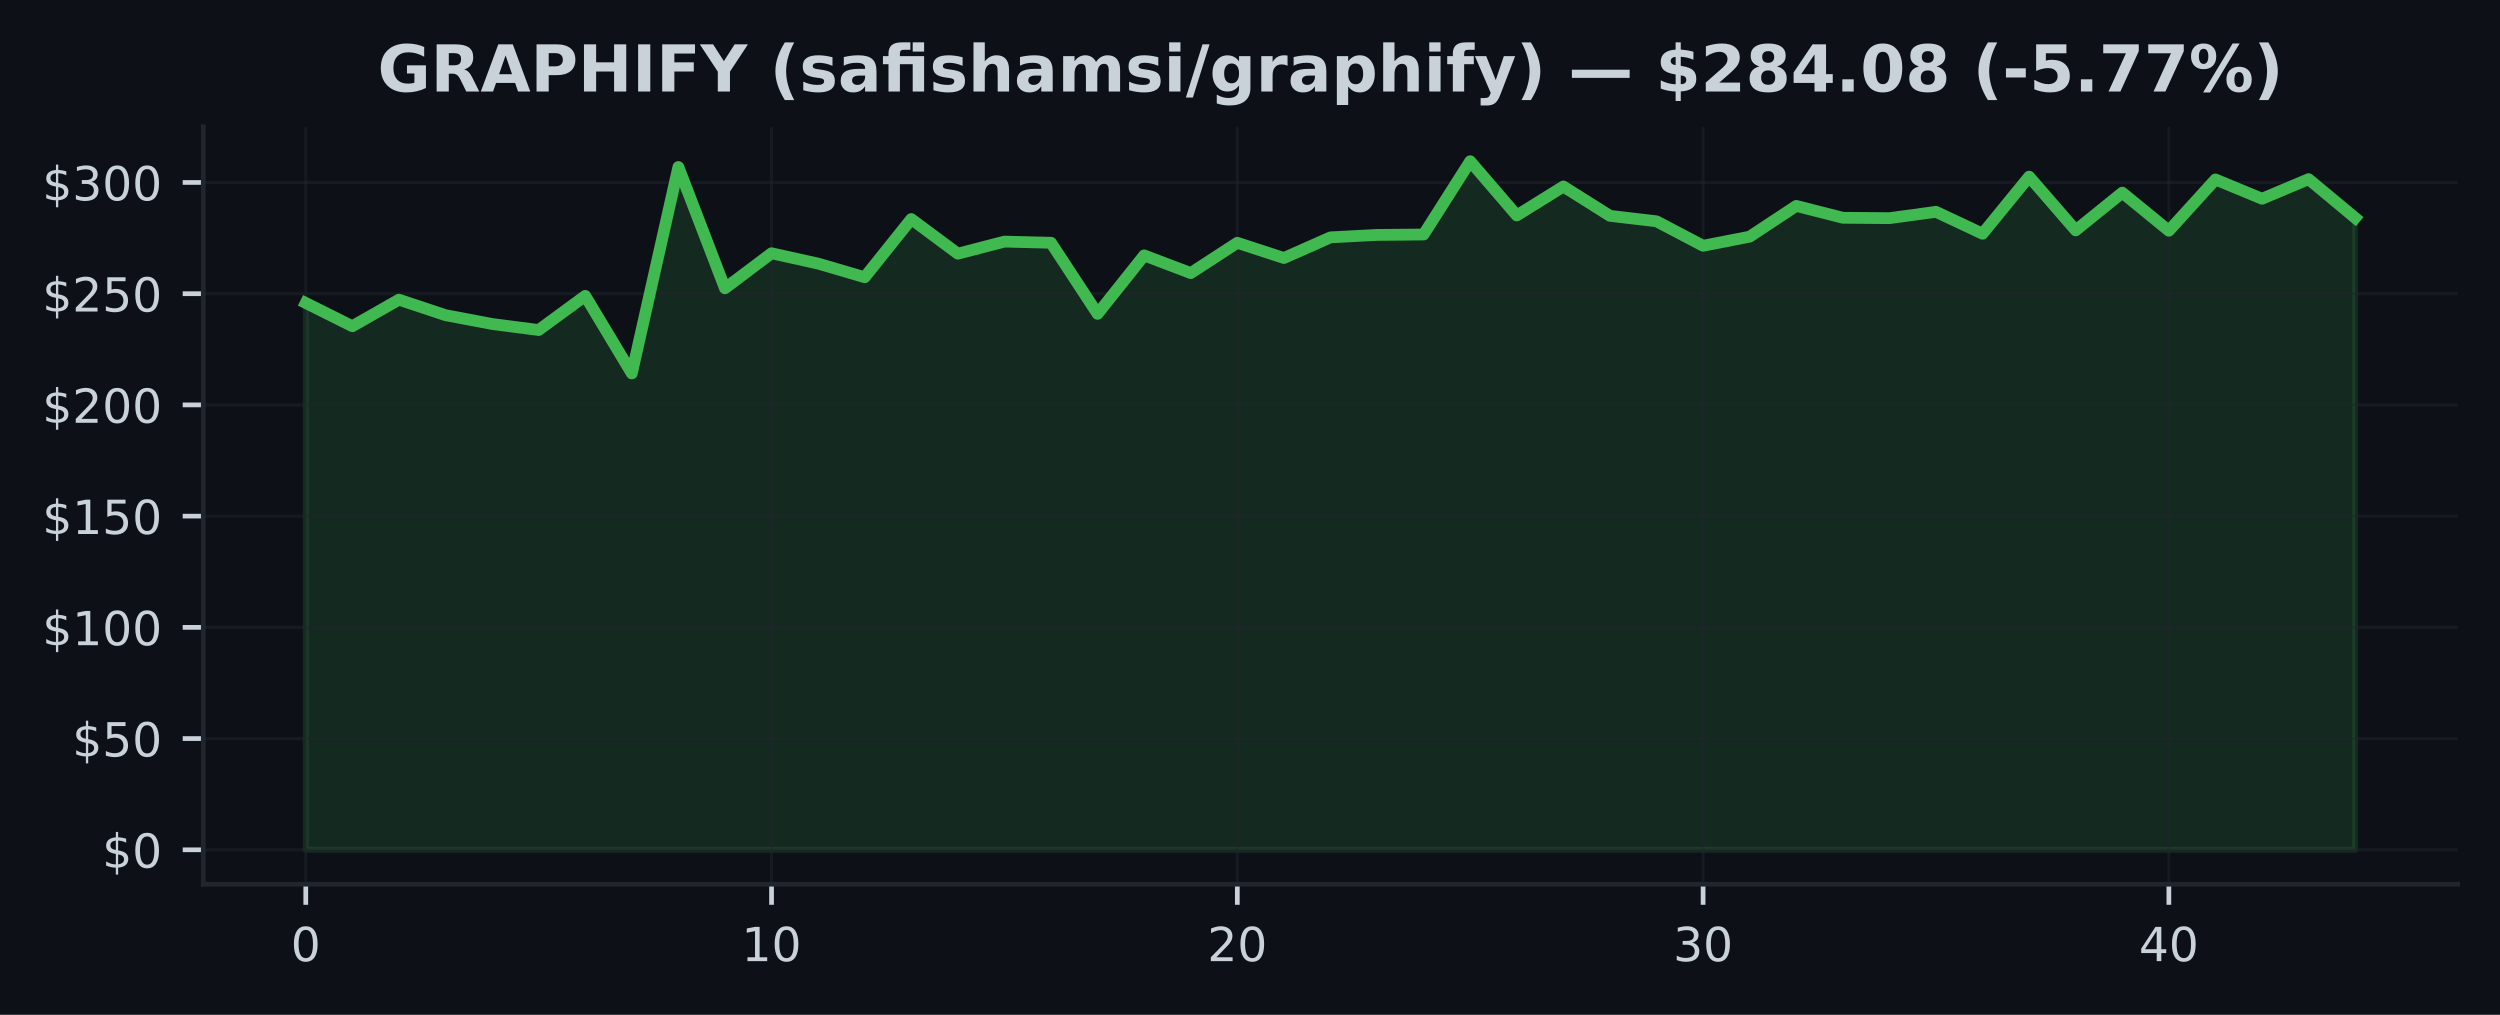
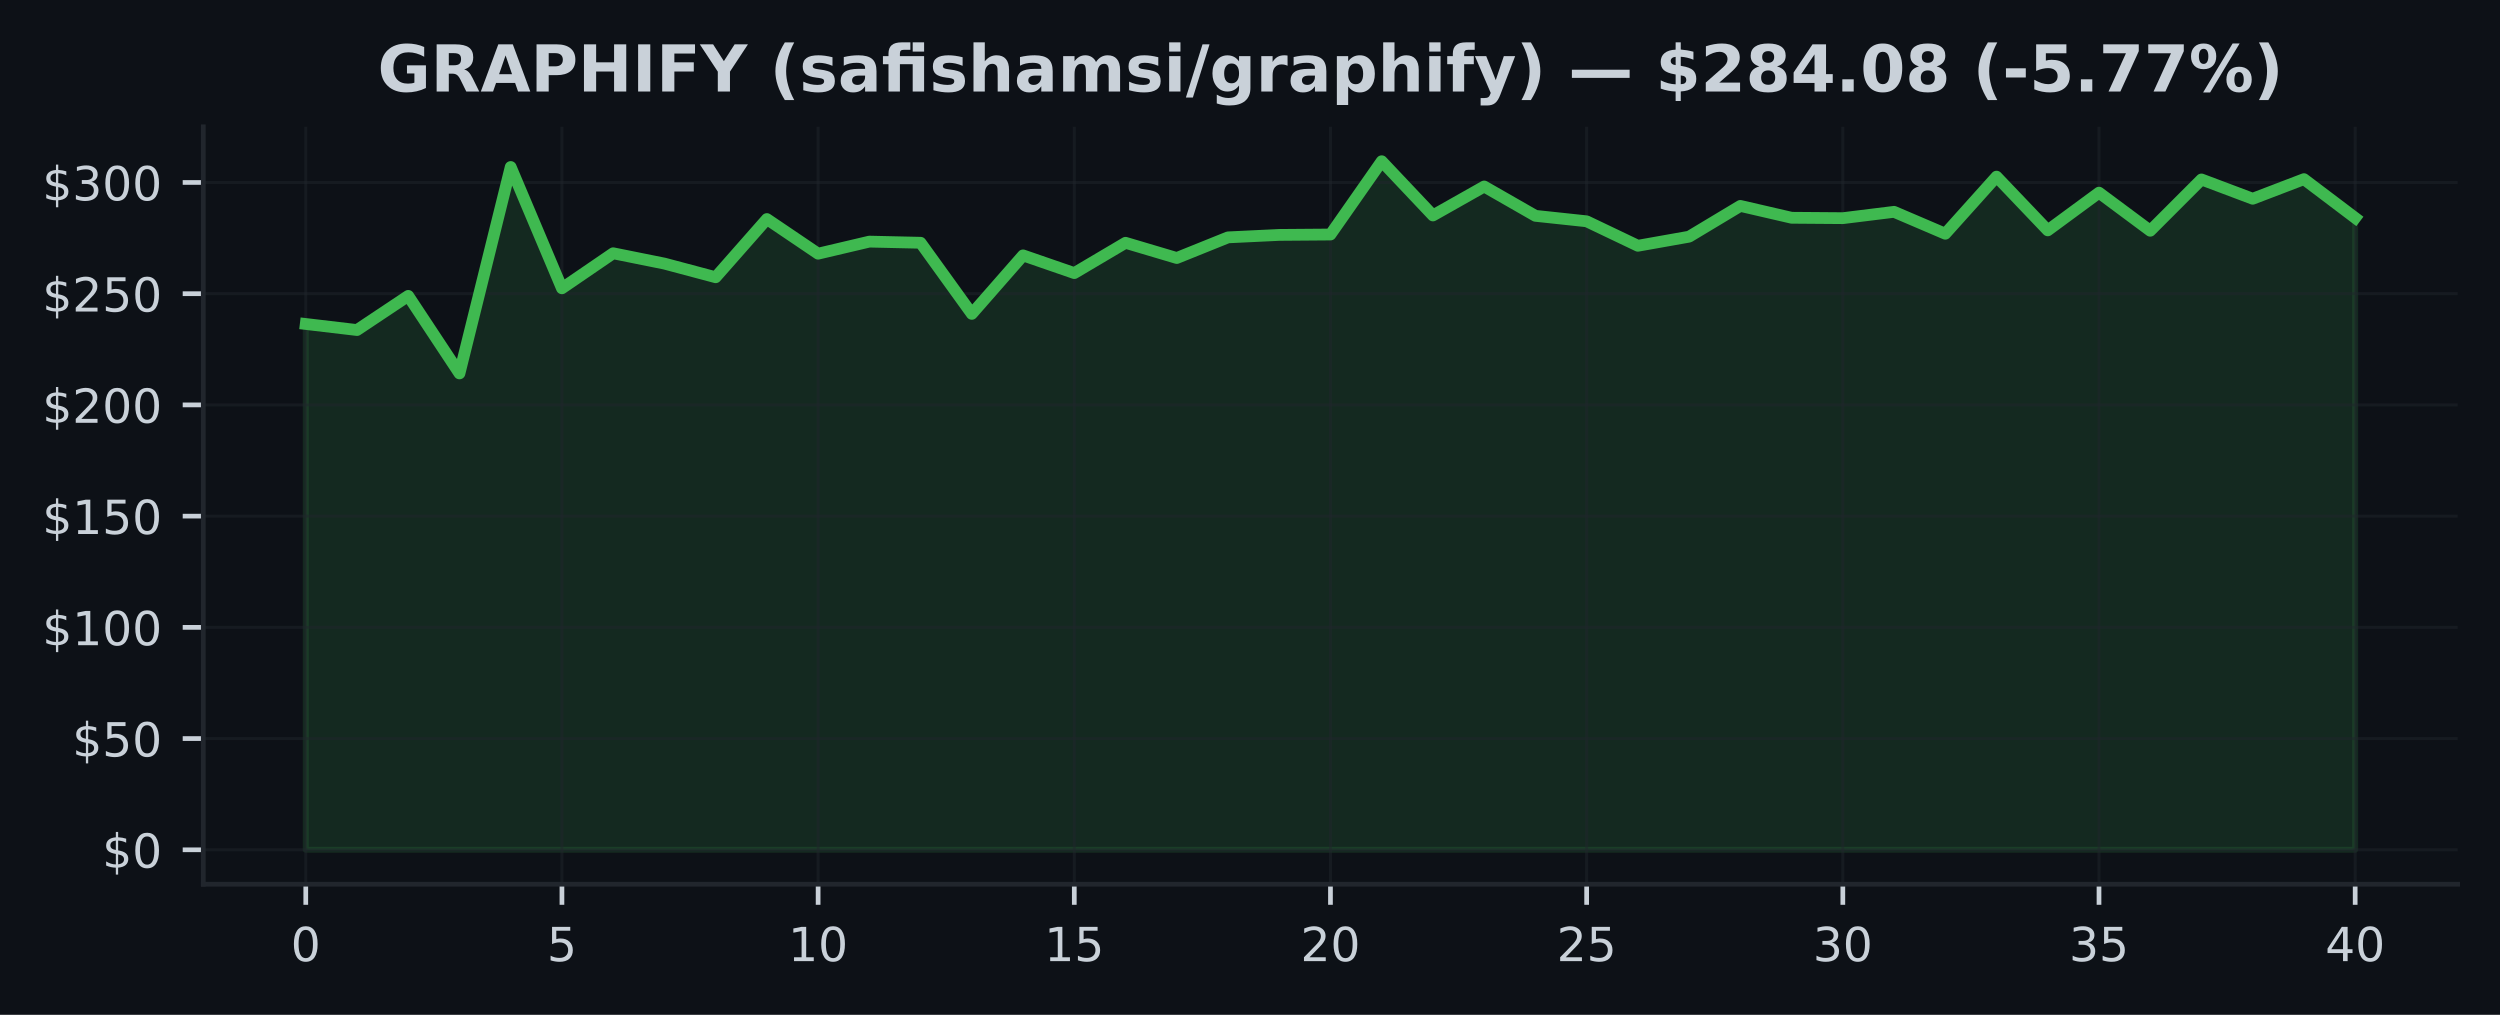
<svg xmlns="http://www.w3.org/2000/svg" xmlns:xlink="http://www.w3.org/1999/xlink" width="425pt" height="172.518pt" viewBox="0 0 425 172.518" version="1.1">
  <defs>
    <style type="text/css">*{stroke-linejoin: round; stroke-linecap: butt}</style>
  </defs>
  <g id="figure_1">
    <g id="patch_1">
      <path d="M 0 172.518  L 425 172.518  L 425 0  L 0 0  z " style="fill: #0d1117" />
    </g>
    <g id="axes_1">
      <g id="patch_2">
        <path d="M 34.56 150.318  L 417.8 150.318  L 417.8 21.558  L 34.56 21.558  z " style="fill: #0d1117" />
      </g>
      <g id="FillBetweenPolyCollection_1">
        <defs>
-           <path id="m14e0e879c1" d="M 51.98 -28.053  L 51.98 -121.015  L 59.898 -117.059  L 67.816 -121.575  L 75.735 -118.939  L 83.653 -117.441  L 91.571 -116.413  L 99.489 -122.217  L 107.407 -109.039  L 115.325 -144.128  L 123.244 -123.507  L 131.162 -129.463  L 139.08 -127.708  L 146.998 -125.386  L 154.916 -135.279  L 162.835 -129.391  L 170.753 -131.444  L 178.671 -131.248  L 186.589 -119.162  L 194.507 -129.104  L 202.425 -126.094  L 210.344 -131.244  L 218.262 -128.657  L 226.18 -132.167  L 234.098 -132.583  L 242.016 -132.651  L 249.935 -145.107  L 257.853 -135.892  L 265.771 -140.815  L 273.689 -135.827  L 281.607 -134.897  L 289.525 -130.737  L 297.444 -132.284  L 305.362 -137.514  L 313.28 -135.498  L 321.198 -135.43  L 329.116 -136.508  L 337.035 -132.783  L 344.953 -142.49  L 352.871 -133.358  L 360.789 -139.764  L 368.707 -133.294  L 376.625 -142.01  L 384.544 -138.732  L 392.462 -142.063  L 400.38 -135.479  L 400.38 -28.053  L 400.38 -28.053  L 392.462 -28.053  L 384.544 -28.053  L 376.625 -28.053  L 368.707 -28.053  L 360.789 -28.053  L 352.871 -28.053  L 344.953 -28.053  L 337.035 -28.053  L 329.116 -28.053  L 321.198 -28.053  L 313.28 -28.053  L 305.362 -28.053  L 297.444 -28.053  L 289.525 -28.053  L 281.607 -28.053  L 273.689 -28.053  L 265.771 -28.053  L 257.853 -28.053  L 249.935 -28.053  L 242.016 -28.053  L 234.098 -28.053  L 226.18 -28.053  L 218.262 -28.053  L 210.344 -28.053  L 202.425 -28.053  L 194.507 -28.053  L 186.589 -28.053  L 178.671 -28.053  L 170.753 -28.053  L 162.835 -28.053  L 154.916 -28.053  L 146.998 -28.053  L 139.08 -28.053  L 131.162 -28.053  L 123.244 -28.053  L 115.325 -28.053  L 107.407 -28.053  L 99.489 -28.053  L 91.571 -28.053  L 83.653 -28.053  L 75.735 -28.053  L 67.816 -28.053  L 59.898 -28.053  L 51.98 -28.053  z " style="stroke: #3fb950; stroke-opacity: 0.15" />
+           <path id="ma126d357db" d="M 51.98 -28.053  L 51.98 -117.441  L 60.69 -116.413  L 69.4 -122.217  L 78.11 -109.039  L 86.82 -144.128  L 95.53 -123.507  L 104.24 -129.463  L 112.95 -127.708  L 121.66 -125.386  L 130.37 -135.279  L 139.08 -129.391  L 147.79 -131.444  L 156.5 -131.248  L 165.21 -119.162  L 173.92 -129.104  L 182.63 -126.094  L 191.34 -131.244  L 200.05 -128.657  L 208.76 -132.167  L 217.47 -132.583  L 226.18 -132.651  L 234.89 -145.107  L 243.6 -135.892  L 252.31 -140.815  L 261.02 -135.827  L 269.73 -134.897  L 278.44 -130.737  L 287.15 -132.284  L 295.86 -137.514  L 304.57 -135.498  L 313.28 -135.43  L 321.99 -136.508  L 330.7 -132.783  L 339.41 -142.49  L 348.12 -133.358  L 356.83 -139.764  L 365.54 -133.294  L 374.25 -142.01  L 382.96 -138.732  L 391.67 -142.063  L 400.38 -135.479  L 400.38 -28.053  L 400.38 -28.053  L 391.67 -28.053  L 382.96 -28.053  L 374.25 -28.053  L 365.54 -28.053  L 356.83 -28.053  L 348.12 -28.053  L 339.41 -28.053  L 330.7 -28.053  L 321.99 -28.053  L 313.28 -28.053  L 304.57 -28.053  L 295.86 -28.053  L 287.15 -28.053  L 278.44 -28.053  L 269.73 -28.053  L 261.02 -28.053  L 252.31 -28.053  L 243.6 -28.053  L 234.89 -28.053  L 226.18 -28.053  L 217.47 -28.053  L 208.76 -28.053  L 200.05 -28.053  L 191.34 -28.053  L 182.63 -28.053  L 173.92 -28.053  L 165.21 -28.053  L 156.5 -28.053  L 147.79 -28.053  L 139.08 -28.053  L 130.37 -28.053  L 121.66 -28.053  L 112.95 -28.053  L 104.24 -28.053  L 95.53 -28.053  L 86.82 -28.053  L 78.11 -28.053  L 69.4 -28.053  L 60.69 -28.053  L 51.98 -28.053  z " style="stroke: #3fb950; stroke-opacity: 0.15" />
        </defs>
-         <g clip-path="url(#p8deff60603)">
-           <use xlink:href="#m14e0e879c1" x="0" y="172.518" style="fill: #3fb950; fill-opacity: 0.15; stroke: #3fb950; stroke-opacity: 0.15" />
+         <g clip-path="url(#p17aeaa5c18)">
+           <use xlink:href="#ma126d357db" x="0" y="172.518" style="fill: #3fb950; fill-opacity: 0.15; stroke: #3fb950; stroke-opacity: 0.15" />
        </g>
      </g>
      <g id="matplotlib.axis_1">
        <g id="xtick_1">
          <g id="line2d_1">
-             <path d="M 51.98 150.318  L 51.98 21.558  " clip-path="url(#p8deff60603)" style="fill: none; stroke: #21262d; stroke-opacity: 0.5; stroke-width: 0.5; stroke-linecap: square" />
+             <path d="M 51.98 150.318  L 51.98 21.558  " clip-path="url(#p17aeaa5c18)" style="fill: none; stroke: #21262d; stroke-opacity: 0.5; stroke-width: 0.5; stroke-linecap: square" />
          </g>
          <g id="line2d_2">
            <defs>
-               <path id="m86977e8566" d="M 0 0  L 0 3.5  " style="stroke: #c9d1d9; stroke-width: 0.8" />
+               <path id="m762af7d539" d="M 0 0  L 0 3.5  " style="stroke: #c9d1d9; stroke-width: 0.8" />
            </defs>
            <g>
-               <use xlink:href="#m86977e8566" x="51.98" y="150.318" style="fill: #c9d1d9; stroke: #c9d1d9; stroke-width: 0.8" />
+               <use xlink:href="#m762af7d539" x="51.98" y="150.318" style="fill: #c9d1d9; stroke: #c9d1d9; stroke-width: 0.8" />
            </g>
          </g>
          <g id="text_1">
            <g style="fill: #c9d1d9" transform="translate(49.435 163.3964) scale(0.08 -0.08)">
              <defs>
                <path id="DejaVuSans-13" d="M 2034 4250  Q 1547 4250 1301 3770  Q 1056 3291 1056 2328  Q 1056 1369 1301 889  Q 1547 409 2034 409  Q 2525 409 2770 889  Q 3016 1369 3016 2328  Q 3016 3291 2770 3770  Q 2525 4250 2034 4250  z M 2034 4750  Q 2819 4750 3233 4129  Q 3647 3509 3647 2328  Q 3647 1150 3233 529  Q 2819 -91 2034 -91  Q 1250 -91 836 529  Q 422 1150 422 2328  Q 422 3509 836 4129  Q 1250 4750 2034 4750  z " transform="scale(0.015625)" />
              </defs>
              <use xlink:href="#DejaVuSans-13" />
            </g>
          </g>
        </g>
        <g id="xtick_2">
          <g id="line2d_3">
-             <path d="M 131.162 150.318  L 131.162 21.558  " clip-path="url(#p8deff60603)" style="fill: none; stroke: #21262d; stroke-opacity: 0.5; stroke-width: 0.5; stroke-linecap: square" />
+             <path d="M 95.53 150.318  L 95.53 21.558  " clip-path="url(#p17aeaa5c18)" style="fill: none; stroke: #21262d; stroke-opacity: 0.5; stroke-width: 0.5; stroke-linecap: square" />
          </g>
          <g id="line2d_4">
            <g>
-               <use xlink:href="#m86977e8566" x="131.162" y="150.318" style="fill: #c9d1d9; stroke: #c9d1d9; stroke-width: 0.8" />
+               <use xlink:href="#m762af7d539" x="95.53" y="150.318" style="fill: #c9d1d9; stroke: #c9d1d9; stroke-width: 0.8" />
            </g>
          </g>
          <g id="text_2">
-             <g style="fill: #c9d1d9" transform="translate(126.0718 163.3964) scale(0.08 -0.08)">
+             <g style="fill: #c9d1d9" transform="translate(92.985 163.3964) scale(0.08 -0.08)">
+               <defs>
+                 <path id="DejaVuSans-18" d="M 691 4666  L 3169 4666  L 3169 4134  L 1269 4134  L 1269 2991  Q 1406 3038 1543 3061  Q 1681 3084 1819 3084  Q 2600 3084 3056 2656  Q 3513 2228 3513 1497  Q 3513 744 3044 326  Q 2575 -91 1722 -91  Q 1428 -91 1123 -41  Q 819 9 494 109  L 494 744  Q 775 591 1075 516  Q 1375 441 1709 441  Q 2250 441 2565 725  Q 2881 1009 2881 1497  Q 2881 1984 2565 2268  Q 2250 2553 1709 2553  Q 1456 2553 1204 2497  Q 953 2441 691 2322  L 691 4666  z " transform="scale(0.015625)" />
+               </defs>
+               <use xlink:href="#DejaVuSans-18" />
+             </g>
+           </g>
+         </g>
+         <g id="xtick_3">
+           <g id="line2d_5">
+             <path d="M 139.08 150.318  L 139.08 21.558  " clip-path="url(#p17aeaa5c18)" style="fill: none; stroke: #21262d; stroke-opacity: 0.5; stroke-width: 0.5; stroke-linecap: square" />
+           </g>
+           <g id="line2d_6">
+             <g>
+               <use xlink:href="#m762af7d539" x="139.08" y="150.318" style="fill: #c9d1d9; stroke: #c9d1d9; stroke-width: 0.8" />
+             </g>
+           </g>
+           <g id="text_3">
+             <g style="fill: #c9d1d9" transform="translate(133.99 163.3964) scale(0.08 -0.08)">
              <defs>
                <path id="DejaVuSans-14" d="M 794 531  L 1825 531  L 1825 4091  L 703 3866  L 703 4441  L 1819 4666  L 2450 4666  L 2450 531  L 3481 531  L 3481 0  L 794 0  L 794 531  z " transform="scale(0.015625)" />
              </defs>
              <use xlink:href="#DejaVuSans-14" />
              <use xlink:href="#DejaVuSans-13" transform="translate(63.625 0)" />
            </g>
          </g>
        </g>
-         <g id="xtick_3">
-           <g id="line2d_5">
-             <path d="M 210.344 150.318  L 210.344 21.558  " clip-path="url(#p8deff60603)" style="fill: none; stroke: #21262d; stroke-opacity: 0.5; stroke-width: 0.5; stroke-linecap: square" />
-           </g>
-           <g id="line2d_6">
-             <g>
-               <use xlink:href="#m86977e8566" x="210.344" y="150.318" style="fill: #c9d1d9; stroke: #c9d1d9; stroke-width: 0.8" />
-             </g>
-           </g>
-           <g id="text_3">
-             <g style="fill: #c9d1d9" transform="translate(205.2536 163.3964) scale(0.08 -0.08)">
+         <g id="xtick_4">
+           <g id="line2d_7">
+             <path d="M 182.63 150.318  L 182.63 21.558  " clip-path="url(#p17aeaa5c18)" style="fill: none; stroke: #21262d; stroke-opacity: 0.5; stroke-width: 0.5; stroke-linecap: square" />
+           </g>
+           <g id="line2d_8">
+             <g>
+               <use xlink:href="#m762af7d539" x="182.63" y="150.318" style="fill: #c9d1d9; stroke: #c9d1d9; stroke-width: 0.8" />
+             </g>
+           </g>
+           <g id="text_4">
+             <g style="fill: #c9d1d9" transform="translate(177.54 163.3964) scale(0.08 -0.08)">
+               <use xlink:href="#DejaVuSans-14" />
+               <use xlink:href="#DejaVuSans-18" transform="translate(63.625 0)" />
+             </g>
+           </g>
+         </g>
+         <g id="xtick_5">
+           <g id="line2d_9">
+             <path d="M 226.18 150.318  L 226.18 21.558  " clip-path="url(#p17aeaa5c18)" style="fill: none; stroke: #21262d; stroke-opacity: 0.5; stroke-width: 0.5; stroke-linecap: square" />
+           </g>
+           <g id="line2d_10">
+             <g>
+               <use xlink:href="#m762af7d539" x="226.18" y="150.318" style="fill: #c9d1d9; stroke: #c9d1d9; stroke-width: 0.8" />
+             </g>
+           </g>
+           <g id="text_5">
+             <g style="fill: #c9d1d9" transform="translate(221.09 163.3964) scale(0.08 -0.08)">
              <defs>
                <path id="DejaVuSans-15" d="M 1228 531  L 3431 531  L 3431 0  L 469 0  L 469 531  Q 828 903 1448 1529  Q 2069 2156 2228 2338  Q 2531 2678 2651 2914  Q 2772 3150 2772 3378  Q 2772 3750 2511 3984  Q 2250 4219 1831 4219  Q 1534 4219 1204 4116  Q 875 4013 500 3803  L 500 4441  Q 881 4594 1212 4672  Q 1544 4750 1819 4750  Q 2544 4750 2975 4387  Q 3406 4025 3406 3419  Q 3406 3131 3298 2873  Q 3191 2616 2906 2266  Q 2828 2175 2409 1742  Q 1991 1309 1228 531  z " transform="scale(0.015625)" />
              </defs>
              <use xlink:href="#DejaVuSans-15" />
              <use xlink:href="#DejaVuSans-13" transform="translate(63.625 0)" />
            </g>
          </g>
        </g>
-         <g id="xtick_4">
-           <g id="line2d_7">
-             <path d="M 289.525 150.318  L 289.525 21.558  " clip-path="url(#p8deff60603)" style="fill: none; stroke: #21262d; stroke-opacity: 0.5; stroke-width: 0.5; stroke-linecap: square" />
-           </g>
-           <g id="line2d_8">
-             <g>
-               <use xlink:href="#m86977e8566" x="289.525" y="150.318" style="fill: #c9d1d9; stroke: #c9d1d9; stroke-width: 0.8" />
-             </g>
-           </g>
-           <g id="text_4">
-             <g style="fill: #c9d1d9" transform="translate(284.4355 163.3964) scale(0.08 -0.08)">
+         <g id="xtick_6">
+           <g id="line2d_11">
+             <path d="M 269.73 150.318  L 269.73 21.558  " clip-path="url(#p17aeaa5c18)" style="fill: none; stroke: #21262d; stroke-opacity: 0.5; stroke-width: 0.5; stroke-linecap: square" />
+           </g>
+           <g id="line2d_12">
+             <g>
+               <use xlink:href="#m762af7d539" x="269.73" y="150.318" style="fill: #c9d1d9; stroke: #c9d1d9; stroke-width: 0.8" />
+             </g>
+           </g>
+           <g id="text_6">
+             <g style="fill: #c9d1d9" transform="translate(264.64 163.3964) scale(0.08 -0.08)">
+               <use xlink:href="#DejaVuSans-15" />
+               <use xlink:href="#DejaVuSans-18" transform="translate(63.625 0)" />
+             </g>
+           </g>
+         </g>
+         <g id="xtick_7">
+           <g id="line2d_13">
+             <path d="M 313.28 150.318  L 313.28 21.558  " clip-path="url(#p17aeaa5c18)" style="fill: none; stroke: #21262d; stroke-opacity: 0.5; stroke-width: 0.5; stroke-linecap: square" />
+           </g>
+           <g id="line2d_14">
+             <g>
+               <use xlink:href="#m762af7d539" x="313.28" y="150.318" style="fill: #c9d1d9; stroke: #c9d1d9; stroke-width: 0.8" />
+             </g>
+           </g>
+           <g id="text_7">
+             <g style="fill: #c9d1d9" transform="translate(308.19 163.3964) scale(0.08 -0.08)">
              <defs>
                <path id="DejaVuSans-16" d="M 2597 2516  Q 3050 2419 3304 2112  Q 3559 1806 3559 1356  Q 3559 666 3084 287  Q 2609 -91 1734 -91  Q 1441 -91 1130 -33  Q 819 25 488 141  L 488 750  Q 750 597 1062 519  Q 1375 441 1716 441  Q 2309 441 2620 675  Q 2931 909 2931 1356  Q 2931 1769 2642 2001  Q 2353 2234 1838 2234  L 1294 2234  L 1294 2753  L 1863 2753  Q 2328 2753 2575 2939  Q 2822 3125 2822 3475  Q 2822 3834 2567 4026  Q 2313 4219 1838 4219  Q 1578 4219 1281 4162  Q 984 4106 628 3988  L 628 4550  Q 988 4650 1302 4700  Q 1616 4750 1894 4750  Q 2613 4750 3031 4423  Q 3450 4097 3450 3541  Q 3450 3153 3228 2886  Q 3006 2619 2597 2516  z " transform="scale(0.015625)" />
              </defs>
              <use xlink:href="#DejaVuSans-16" />
              <use xlink:href="#DejaVuSans-13" transform="translate(63.625 0)" />
            </g>
          </g>
        </g>
-         <g id="xtick_5">
-           <g id="line2d_9">
-             <path d="M 368.707 150.318  L 368.707 21.558  " clip-path="url(#p8deff60603)" style="fill: none; stroke: #21262d; stroke-opacity: 0.5; stroke-width: 0.5; stroke-linecap: square" />
-           </g>
-           <g id="line2d_10">
-             <g>
-               <use xlink:href="#m86977e8566" x="368.707" y="150.318" style="fill: #c9d1d9; stroke: #c9d1d9; stroke-width: 0.8" />
-             </g>
-           </g>
-           <g id="text_5">
-             <g style="fill: #c9d1d9" transform="translate(363.6173 163.3964) scale(0.08 -0.08)">
+         <g id="xtick_8">
+           <g id="line2d_15">
+             <path d="M 356.83 150.318  L 356.83 21.558  " clip-path="url(#p17aeaa5c18)" style="fill: none; stroke: #21262d; stroke-opacity: 0.5; stroke-width: 0.5; stroke-linecap: square" />
+           </g>
+           <g id="line2d_16">
+             <g>
+               <use xlink:href="#m762af7d539" x="356.83" y="150.318" style="fill: #c9d1d9; stroke: #c9d1d9; stroke-width: 0.8" />
+             </g>
+           </g>
+           <g id="text_8">
+             <g style="fill: #c9d1d9" transform="translate(351.74 163.3964) scale(0.08 -0.08)">
+               <use xlink:href="#DejaVuSans-16" />
+               <use xlink:href="#DejaVuSans-18" transform="translate(63.625 0)" />
+             </g>
+           </g>
+         </g>
+         <g id="xtick_9">
+           <g id="line2d_17">
+             <path d="M 400.38 150.318  L 400.38 21.558  " clip-path="url(#p17aeaa5c18)" style="fill: none; stroke: #21262d; stroke-opacity: 0.5; stroke-width: 0.5; stroke-linecap: square" />
+           </g>
+           <g id="line2d_18">
+             <g>
+               <use xlink:href="#m762af7d539" x="400.38" y="150.318" style="fill: #c9d1d9; stroke: #c9d1d9; stroke-width: 0.8" />
+             </g>
+           </g>
+           <g id="text_9">
+             <g style="fill: #c9d1d9" transform="translate(395.29 163.3964) scale(0.08 -0.08)">
              <defs>
                <path id="DejaVuSans-17" d="M 2419 4116  L 825 1625  L 2419 1625  L 2419 4116  z M 2253 4666  L 3047 4666  L 3047 1625  L 3713 1625  L 3713 1100  L 3047 1100  L 3047 0  L 2419 0  L 2419 1100  L 313 1100  L 313 1709  L 2253 4666  z " transform="scale(0.015625)" />
              </defs>
              <use xlink:href="#DejaVuSans-17" />
              <use xlink:href="#DejaVuSans-13" transform="translate(63.625 0)" />
            </g>
          </g>
        </g>
      </g>
      <g id="matplotlib.axis_2">
        <g id="ytick_1">
-           <g id="line2d_11">
-             <path d="M 34.56 144.466  L 417.8 144.466  " clip-path="url(#p8deff60603)" style="fill: none; stroke: #21262d; stroke-opacity: 0.5; stroke-width: 0.5; stroke-linecap: square" />
-           </g>
-           <g id="line2d_12">
+           <g id="line2d_19">
+             <path d="M 34.56 144.466  L 417.8 144.466  " clip-path="url(#p17aeaa5c18)" style="fill: none; stroke: #21262d; stroke-opacity: 0.5; stroke-width: 0.5; stroke-linecap: square" />
+           </g>
+           <g id="line2d_20">
            <defs>
-               <path id="m969b318c9a" d="M 0 0  L -3.5 0  " style="stroke: #c9d1d9; stroke-width: 0.8" />
+               <path id="me21e016ff2" d="M 0 0  L -3.5 0  " style="stroke: #c9d1d9; stroke-width: 0.8" />
            </defs>
            <g>
-               <use xlink:href="#m969b318c9a" x="34.56" y="144.466" style="fill: #c9d1d9; stroke: #c9d1d9; stroke-width: 0.8" />
-             </g>
-           </g>
-           <g id="text_6">
+               <use xlink:href="#me21e016ff2" x="34.56" y="144.466" style="fill: #c9d1d9; stroke: #c9d1d9; stroke-width: 0.8" />
+             </g>
+           </g>
+           <g id="text_10">
            <g style="fill: #c9d1d9" transform="translate(17.38 147.5049) scale(0.08 -0.08)">
              <defs>
                <path id="DejaVuSans-7" d="M 2163 -941  L 1850 -941  L 1847 0  Q 1519 6 1191 76  Q 863 147 531 288  L 531 850  Q 850 650 1176 548  Q 1503 447 1850 444  L 1850 1869  Q 1159 1981 845 2250  Q 531 2519 531 2988  Q 531 3497 872 3790  Q 1213 4084 1850 4128  L 1850 4863  L 2163 4863  L 2163 4138  Q 2453 4125 2725 4076  Q 2997 4028 3256 3944  L 3256 3397  Q 2997 3528 2723 3600  Q 2450 3672 2163 3684  L 2163 2350  Q 2872 2241 3206 1959  Q 3541 1678 3541 1191  Q 3541 663 3186 358  Q 2831 53 2163 6  L 2163 -941  z M 1850 2406  L 1850 3688  Q 1488 3647 1297 3481  Q 1106 3316 1106 3041  Q 1106 2772 1282 2622  Q 1459 2472 1850 2406  z M 2163 1806  L 2163 453  Q 2559 506 2761 678  Q 2963 850 2963 1131  Q 2963 1406 2770 1568  Q 2578 1731 2163 1806  z " transform="scale(0.015625)" />
              </defs>
              <use xlink:href="#DejaVuSans-7" />
              <use xlink:href="#DejaVuSans-13" transform="translate(63.625 0)" />
            </g>
          </g>
        </g>
        <g id="ytick_2">
-           <g id="line2d_13">
-             <path d="M 34.56 125.558  L 417.8 125.558  " clip-path="url(#p8deff60603)" style="fill: none; stroke: #21262d; stroke-opacity: 0.5; stroke-width: 0.5; stroke-linecap: square" />
-           </g>
-           <g id="line2d_14">
-             <g>
-               <use xlink:href="#m969b318c9a" x="34.56" y="125.558" style="fill: #c9d1d9; stroke: #c9d1d9; stroke-width: 0.8" />
-             </g>
-           </g>
-           <g id="text_7">
+           <g id="line2d_21">
+             <path d="M 34.56 125.558  L 417.8 125.558  " clip-path="url(#p17aeaa5c18)" style="fill: none; stroke: #21262d; stroke-opacity: 0.5; stroke-width: 0.5; stroke-linecap: square" />
+           </g>
+           <g id="line2d_22">
+             <g>
+               <use xlink:href="#me21e016ff2" x="34.56" y="125.558" style="fill: #c9d1d9; stroke: #c9d1d9; stroke-width: 0.8" />
+             </g>
+           </g>
+           <g id="text_11">
            <g style="fill: #c9d1d9" transform="translate(12.29 128.5971) scale(0.08 -0.08)">
-               <defs>
-                 <path id="DejaVuSans-18" d="M 691 4666  L 3169 4666  L 3169 4134  L 1269 4134  L 1269 2991  Q 1406 3038 1543 3061  Q 1681 3084 1819 3084  Q 2600 3084 3056 2656  Q 3513 2228 3513 1497  Q 3513 744 3044 326  Q 2575 -91 1722 -91  Q 1428 -91 1123 -41  Q 819 9 494 109  L 494 744  Q 775 591 1075 516  Q 1375 441 1709 441  Q 2250 441 2565 725  Q 2881 1009 2881 1497  Q 2881 1984 2565 2268  Q 2250 2553 1709 2553  Q 1456 2553 1204 2497  Q 953 2441 691 2322  L 691 4666  z " transform="scale(0.015625)" />
-               </defs>
              <use xlink:href="#DejaVuSans-7" />
              <use xlink:href="#DejaVuSans-18" transform="translate(63.625 0)" />
              <use xlink:href="#DejaVuSans-13" transform="translate(127.25 0)" />
            </g>
          </g>
        </g>
        <g id="ytick_3">
-           <g id="line2d_15">
-             <path d="M 34.56 106.65  L 417.8 106.65  " clip-path="url(#p8deff60603)" style="fill: none; stroke: #21262d; stroke-opacity: 0.5; stroke-width: 0.5; stroke-linecap: square" />
-           </g>
-           <g id="line2d_16">
-             <g>
-               <use xlink:href="#m969b318c9a" x="34.56" y="106.65" style="fill: #c9d1d9; stroke: #c9d1d9; stroke-width: 0.8" />
-             </g>
-           </g>
-           <g id="text_8">
+           <g id="line2d_23">
+             <path d="M 34.56 106.65  L 417.8 106.65  " clip-path="url(#p17aeaa5c18)" style="fill: none; stroke: #21262d; stroke-opacity: 0.5; stroke-width: 0.5; stroke-linecap: square" />
+           </g>
+           <g id="line2d_24">
+             <g>
+               <use xlink:href="#me21e016ff2" x="34.56" y="106.65" style="fill: #c9d1d9; stroke: #c9d1d9; stroke-width: 0.8" />
+             </g>
+           </g>
+           <g id="text_12">
            <g style="fill: #c9d1d9" transform="translate(7.2 109.6893) scale(0.08 -0.08)">
              <use xlink:href="#DejaVuSans-7" />
              <use xlink:href="#DejaVuSans-14" transform="translate(63.625 0)" />
              <use xlink:href="#DejaVuSans-13" transform="translate(127.25 0)" />
              <use xlink:href="#DejaVuSans-13" transform="translate(190.875 0)" />
            </g>
          </g>
        </g>
        <g id="ytick_4">
-           <g id="line2d_17">
-             <path d="M 34.56 87.742  L 417.8 87.742  " clip-path="url(#p8deff60603)" style="fill: none; stroke: #21262d; stroke-opacity: 0.5; stroke-width: 0.5; stroke-linecap: square" />
-           </g>
-           <g id="line2d_18">
-             <g>
-               <use xlink:href="#m969b318c9a" x="34.56" y="87.742" style="fill: #c9d1d9; stroke: #c9d1d9; stroke-width: 0.8" />
-             </g>
-           </g>
-           <g id="text_9">
+           <g id="line2d_25">
+             <path d="M 34.56 87.742  L 417.8 87.742  " clip-path="url(#p17aeaa5c18)" style="fill: none; stroke: #21262d; stroke-opacity: 0.5; stroke-width: 0.5; stroke-linecap: square" />
+           </g>
+           <g id="line2d_26">
+             <g>
+               <use xlink:href="#me21e016ff2" x="34.56" y="87.742" style="fill: #c9d1d9; stroke: #c9d1d9; stroke-width: 0.8" />
+             </g>
+           </g>
+           <g id="text_13">
            <g style="fill: #c9d1d9" transform="translate(7.2 90.78146) scale(0.08 -0.08)">
              <use xlink:href="#DejaVuSans-7" />
              <use xlink:href="#DejaVuSans-14" transform="translate(63.625 0)" />
              <use xlink:href="#DejaVuSans-18" transform="translate(127.25 0)" />
              <use xlink:href="#DejaVuSans-13" transform="translate(190.875 0)" />
            </g>
          </g>
        </g>
        <g id="ytick_5">
-           <g id="line2d_19">
-             <path d="M 34.56 68.834  L 417.8 68.834  " clip-path="url(#p8deff60603)" style="fill: none; stroke: #21262d; stroke-opacity: 0.5; stroke-width: 0.5; stroke-linecap: square" />
-           </g>
-           <g id="line2d_20">
-             <g>
-               <use xlink:href="#m969b318c9a" x="34.56" y="68.834" style="fill: #c9d1d9; stroke: #c9d1d9; stroke-width: 0.8" />
-             </g>
-           </g>
-           <g id="text_10">
+           <g id="line2d_27">
+             <path d="M 34.56 68.834  L 417.8 68.834  " clip-path="url(#p17aeaa5c18)" style="fill: none; stroke: #21262d; stroke-opacity: 0.5; stroke-width: 0.5; stroke-linecap: square" />
+           </g>
+           <g id="line2d_28">
+             <g>
+               <use xlink:href="#me21e016ff2" x="34.56" y="68.834" style="fill: #c9d1d9; stroke: #c9d1d9; stroke-width: 0.8" />
+             </g>
+           </g>
+           <g id="text_14">
            <g style="fill: #c9d1d9" transform="translate(7.2 71.87364) scale(0.08 -0.08)">
              <use xlink:href="#DejaVuSans-7" />
              <use xlink:href="#DejaVuSans-15" transform="translate(63.625 0)" />
              <use xlink:href="#DejaVuSans-13" transform="translate(127.25 0)" />
              <use xlink:href="#DejaVuSans-13" transform="translate(190.875 0)" />
            </g>
          </g>
        </g>
        <g id="ytick_6">
-           <g id="line2d_21">
-             <path d="M 34.56 49.926  L 417.8 49.926  " clip-path="url(#p8deff60603)" style="fill: none; stroke: #21262d; stroke-opacity: 0.5; stroke-width: 0.5; stroke-linecap: square" />
-           </g>
-           <g id="line2d_22">
-             <g>
-               <use xlink:href="#m969b318c9a" x="34.56" y="49.926" style="fill: #c9d1d9; stroke: #c9d1d9; stroke-width: 0.8" />
-             </g>
-           </g>
-           <g id="text_11">
+           <g id="line2d_29">
+             <path d="M 34.56 49.926  L 417.8 49.926  " clip-path="url(#p17aeaa5c18)" style="fill: none; stroke: #21262d; stroke-opacity: 0.5; stroke-width: 0.5; stroke-linecap: square" />
+           </g>
+           <g id="line2d_30">
+             <g>
+               <use xlink:href="#me21e016ff2" x="34.56" y="49.926" style="fill: #c9d1d9; stroke: #c9d1d9; stroke-width: 0.8" />
+             </g>
+           </g>
+           <g id="text_15">
            <g style="fill: #c9d1d9" transform="translate(7.2 52.96582) scale(0.08 -0.08)">
              <use xlink:href="#DejaVuSans-7" />
              <use xlink:href="#DejaVuSans-15" transform="translate(63.625 0)" />
              <use xlink:href="#DejaVuSans-18" transform="translate(127.25 0)" />
              <use xlink:href="#DejaVuSans-13" transform="translate(190.875 0)" />
            </g>
          </g>
        </g>
        <g id="ytick_7">
-           <g id="line2d_23">
-             <path d="M 34.56 31.019  L 417.8 31.019  " clip-path="url(#p8deff60603)" style="fill: none; stroke: #21262d; stroke-opacity: 0.5; stroke-width: 0.5; stroke-linecap: square" />
-           </g>
-           <g id="line2d_24">
-             <g>
-               <use xlink:href="#m969b318c9a" x="34.56" y="31.019" style="fill: #c9d1d9; stroke: #c9d1d9; stroke-width: 0.8" />
-             </g>
-           </g>
-           <g id="text_12">
+           <g id="line2d_31">
+             <path d="M 34.56 31.019  L 417.8 31.019  " clip-path="url(#p17aeaa5c18)" style="fill: none; stroke: #21262d; stroke-opacity: 0.5; stroke-width: 0.5; stroke-linecap: square" />
+           </g>
+           <g id="line2d_32">
+             <g>
+               <use xlink:href="#me21e016ff2" x="34.56" y="31.019" style="fill: #c9d1d9; stroke: #c9d1d9; stroke-width: 0.8" />
+             </g>
+           </g>
+           <g id="text_16">
            <g style="fill: #c9d1d9" transform="translate(7.2 34.058) scale(0.08 -0.08)">
              <use xlink:href="#DejaVuSans-7" />
              <use xlink:href="#DejaVuSans-16" transform="translate(63.625 0)" />
              <use xlink:href="#DejaVuSans-13" transform="translate(127.25 0)" />
              <use xlink:href="#DejaVuSans-13" transform="translate(190.875 0)" />
            </g>
          </g>
        </g>
      </g>
-       <g id="line2d_25">
-         <path d="M 51.98 51.503  L 59.898 55.459  L 67.816 50.944  L 75.735 53.579  L 83.653 55.077  L 91.571 56.106  L 99.489 50.301  L 107.407 63.48  L 115.325 28.39  L 123.244 49.011  L 131.162 43.055  L 139.08 44.81  L 146.998 47.132  L 154.916 37.239  L 162.835 43.127  L 170.753 41.074  L 178.671 41.27  L 186.589 53.356  L 194.507 43.415  L 202.425 46.425  L 210.344 41.274  L 218.262 43.861  L 226.18 40.352  L 234.098 39.936  L 242.016 39.867  L 249.935 27.411  L 257.853 36.627  L 265.771 31.703  L 273.689 36.691  L 281.607 37.621  L 289.525 41.781  L 297.444 40.234  L 305.362 35.004  L 313.28 37.02  L 321.198 37.088  L 329.116 36.01  L 337.035 39.735  L 344.953 30.028  L 352.871 39.16  L 360.789 32.754  L 368.707 39.225  L 376.625 30.508  L 384.544 33.787  L 392.462 30.455  L 400.38 37.039  " clip-path="url(#p8deff60603)" style="fill: none; stroke: #3fb950; stroke-width: 2; stroke-linecap: square" />
+       <g id="line2d_33">
+         <path d="M 51.98 55.077  L 60.69 56.106  L 69.4 50.301  L 78.11 63.48  L 86.82 28.39  L 95.53 49.011  L 104.24 43.055  L 112.95 44.81  L 121.66 47.132  L 130.37 37.239  L 139.08 43.127  L 147.79 41.074  L 156.5 41.27  L 165.21 53.356  L 173.92 43.415  L 182.63 46.425  L 191.34 41.274  L 200.05 43.861  L 208.76 40.352  L 217.47 39.936  L 226.18 39.867  L 234.89 27.411  L 243.6 36.627  L 252.31 31.703  L 261.02 36.691  L 269.73 37.621  L 278.44 41.781  L 287.15 40.234  L 295.86 35.004  L 304.57 37.02  L 313.28 37.088  L 321.99 36.01  L 330.7 39.735  L 339.41 30.028  L 348.12 39.16  L 356.83 32.754  L 365.54 39.225  L 374.25 30.508  L 382.96 33.787  L 391.67 30.455  L 400.38 37.039  " clip-path="url(#p17aeaa5c18)" style="fill: none; stroke: #3fb950; stroke-width: 2; stroke-linecap: square" />
      </g>
      <g id="patch_3">
        <path d="M 34.56 150.318  L 34.56 21.558  " style="fill: none; stroke: #21262d; stroke-width: 0.8; stroke-linejoin: miter; stroke-linecap: square" />
      </g>
      <g id="patch_4">
        <path d="M 34.56 150.318  L 417.8 150.318  " style="fill: none; stroke: #21262d; stroke-width: 0.8; stroke-linejoin: miter; stroke-linecap: square" />
      </g>
-       <g id="text_13">
+       <g id="text_17">
        <g style="fill: #c9d1d9" transform="translate(64.19039 15.55828) scale(0.11 -0.11)">
          <defs>
            <path id="DejaVuSans-Bold-2a" d="M 4781 347  Q 4331 128 3847 18  Q 3363 -91 2847 -91  Q 1681 -91 1000 561  Q 319 1213 319 2328  Q 319 3456 1012 4103  Q 1706 4750 2913 4750  Q 3378 4750 3804 4662  Q 4231 4575 4609 4403  L 4609 3438  Q 4219 3659 3833 3768  Q 3447 3878 3059 3878  Q 2341 3878 1952 3476  Q 1563 3075 1563 2328  Q 1563 1588 1938 1184  Q 2313 781 3003 781  Q 3191 781 3352 804  Q 3513 828 3641 878  L 3641 1784  L 2906 1784  L 2906 2591  L 4781 2591  L 4781 347  z " transform="scale(0.015625)" />
            <path id="DejaVuSans-Bold-35" d="M 2297 2597  Q 2675 2597 2839 2737  Q 3003 2878 3003 3200  Q 3003 3519 2839 3656  Q 2675 3794 2297 3794  L 1791 3794  L 1791 2597  L 2297 2597  z M 1791 1766  L 1791 0  L 588 0  L 588 4666  L 2425 4666  Q 3347 4666 3776 4356  Q 4206 4047 4206 3378  Q 4206 2916 3982 2619  Q 3759 2322 3309 2181  Q 3556 2125 3751 1926  Q 3947 1728 4147 1325  L 4800 0  L 3519 0  L 2950 1159  Q 2778 1509 2601 1637  Q 2425 1766 2131 1766  L 1791 1766  z " transform="scale(0.015625)" />
            <path id="DejaVuSans-Bold-24" d="M 3419 850  L 1538 850  L 1241 0  L 31 0  L 1759 4666  L 3194 4666  L 4922 0  L 3713 0  L 3419 850  z M 1838 1716  L 3116 1716  L 2478 3572  L 1838 1716  z " transform="scale(0.015625)" />
            <path id="DejaVuSans-Bold-33" d="M 588 4666  L 2584 4666  Q 3475 4666 3951 4270  Q 4428 3875 4428 3144  Q 4428 2409 3951 2014  Q 3475 1619 2584 1619  L 1791 1619  L 1791 0  L 588 0  L 588 4666  z M 1791 3794  L 1791 2491  L 2456 2491  Q 2806 2491 2997 2661  Q 3188 2831 3188 3144  Q 3188 3456 2997 3625  Q 2806 3794 2456 3794  L 1791 3794  z " transform="scale(0.015625)" />
            <path id="DejaVuSans-Bold-2b" d="M 588 4666  L 1791 4666  L 1791 2888  L 3566 2888  L 3566 4666  L 4769 4666  L 4769 0  L 3566 0  L 3566 1978  L 1791 1978  L 1791 0  L 588 0  L 588 4666  z " transform="scale(0.015625)" />
            <path id="DejaVuSans-Bold-2c" d="M 588 4666  L 1791 4666  L 1791 0  L 588 0  L 588 4666  z " transform="scale(0.015625)" />
            <path id="DejaVuSans-Bold-29" d="M 588 4666  L 3834 4666  L 3834 3756  L 1791 3756  L 1791 2888  L 3713 2888  L 3713 1978  L 1791 1978  L 1791 0  L 588 0  L 588 4666  z " transform="scale(0.015625)" />
            <path id="DejaVuSans-Bold-3c" d="M -63 4666  L 1253 4666  L 2316 3003  L 3378 4666  L 4697 4666  L 2919 1966  L 2919 0  L 1716 0  L 1716 1966  L -63 4666  z " transform="scale(0.015625)" />
            <path id="DejaVuSans-Bold-3" transform="scale(0.015625)" />
            <path id="DejaVuSans-Bold-b" d="M 2413 -844  L 1484 -844  Q 1006 -72 778 623  Q 550 1319 550 2003  Q 550 2688 779 3389  Q 1009 4091 1484 4856  L 2413 4856  Q 2013 4116 1813 3408  Q 1613 2700 1613 2009  Q 1613 1319 1811 609  Q 2009 -100 2413 -844  z " transform="scale(0.015625)" />
            <path id="DejaVuSans-Bold-56" d="M 3272 3391  L 3272 2541  Q 2913 2691 2578 2766  Q 2244 2841 1947 2841  Q 1628 2841 1473 2761  Q 1319 2681 1319 2516  Q 1319 2381 1436 2309  Q 1553 2238 1856 2203  L 2053 2175  Q 2913 2066 3209 1816  Q 3506 1566 3506 1031  Q 3506 472 3093 190  Q 2681 -91 1863 -91  Q 1516 -91 1145 -36  Q 775 19 384 128  L 384 978  Q 719 816 1070 734  Q 1422 653 1784 653  Q 2113 653 2278 743  Q 2444 834 2444 1013  Q 2444 1163 2330 1236  Q 2216 1309 1875 1350  L 1678 1375  Q 931 1469 631 1722  Q 331 1975 331 2491  Q 331 3047 712 3315  Q 1094 3584 1881 3584  Q 2191 3584 2531 3537  Q 2872 3491 3272 3391  z " transform="scale(0.015625)" />
            <path id="DejaVuSans-Bold-44" d="M 2106 1575  Q 1756 1575 1579 1456  Q 1403 1338 1403 1106  Q 1403 894 1545 773  Q 1688 653 1941 653  Q 2256 653 2472 879  Q 2688 1106 2688 1447  L 2688 1575  L 2106 1575  z M 3816 1997  L 3816 0  L 2688 0  L 2688 519  Q 2463 200 2181 54  Q 1900 -91 1497 -91  Q 953 -91 614 226  Q 275 544 275 1050  Q 275 1666 698 1953  Q 1122 2241 2028 2241  L 2688 2241  L 2688 2328  Q 2688 2594 2478 2717  Q 2269 2841 1825 2841  Q 1466 2841 1156 2769  Q 847 2697 581 2553  L 581 3406  Q 941 3494 1303 3539  Q 1666 3584 2028 3584  Q 2975 3584 3395 3211  Q 3816 2838 3816 1997  z " transform="scale(0.015625)" />
            <path id="DejaVuSans-Bold-13ab" d="M 3078 4863  L 4206 4863  L 4206 3950  L 3078 3950  L 3078 4863  z M 2847 4863  L 2847 4128  L 2228 4128  Q 1994 4128 1903 4042  Q 1813 3956 1813 3744  L 1813 3500  L 4206 3500  L 4206 0  L 3078 0  L 3078 2700  L 1813 2700  L 1813 0  L 684 0  L 684 2700  L 134 2700  L 134 3500  L 684 3500  L 684 3744  Q 684 4316 1003 4589  Q 1322 4863 1991 4863  L 2847 4863  z " transform="scale(0.015625)" />
            <path id="DejaVuSans-Bold-4b" d="M 4056 2131  L 4056 0  L 2931 0  L 2931 347  L 2931 1625  Q 2931 2084 2911 2256  Q 2891 2428 2841 2509  Q 2775 2619 2662 2680  Q 2550 2741 2406 2741  Q 2056 2741 1856 2470  Q 1656 2200 1656 1722  L 1656 0  L 538 0  L 538 4863  L 1656 4863  L 1656 2988  Q 1909 3294 2193 3439  Q 2478 3584 2822 3584  Q 3428 3584 3742 3212  Q 4056 2841 4056 2131  z " transform="scale(0.015625)" />
            <path id="DejaVuSans-Bold-50" d="M 3781 2919  Q 3994 3244 4286 3414  Q 4578 3584 4928 3584  Q 5531 3584 5847 3212  Q 6163 2841 6163 2131  L 6163 0  L 5038 0  L 5038 1825  Q 5041 1866 5042 1909  Q 5044 1953 5044 2034  Q 5044 2406 4934 2573  Q 4825 2741 4581 2741  Q 4263 2741 4089 2478  Q 3916 2216 3909 1719  L 3909 0  L 2784 0  L 2784 1825  Q 2784 2406 2684 2573  Q 2584 2741 2328 2741  Q 2006 2741 1831 2477  Q 1656 2213 1656 1722  L 1656 0  L 531 0  L 531 3500  L 1656 3500  L 1656 2988  Q 1863 3284 2130 3434  Q 2397 3584 2719 3584  Q 3081 3584 3359 3409  Q 3638 3234 3781 2919  z " transform="scale(0.015625)" />
            <path id="DejaVuSans-Bold-4c" d="M 538 3500  L 1656 3500  L 1656 0  L 538 0  L 538 3500  z M 538 4863  L 1656 4863  L 1656 3950  L 538 3950  L 538 4863  z " transform="scale(0.015625)" />
            <path id="DejaVuSans-Bold-12" d="M 1644 4666  L 2338 4666  L 691 -594  L 0 -594  L 1644 4666  z " transform="scale(0.015625)" />
            <path id="DejaVuSans-Bold-4a" d="M 2919 594  Q 2688 288 2409 144  Q 2131 0 1766 0  Q 1125 0 706 504  Q 288 1009 288 1791  Q 288 2575 706 3076  Q 1125 3578 1766 3578  Q 2131 3578 2409 3434  Q 2688 3291 2919 2981  L 2919 3500  L 4044 3500  L 4044 353  Q 4044 -491 3511 -936  Q 2978 -1381 1966 -1381  Q 1638 -1381 1331 -1331  Q 1025 -1281 716 -1178  L 716 -306  Q 1009 -475 1290 -558  Q 1572 -641 1856 -641  Q 2406 -641 2662 -400  Q 2919 -159 2919 353  L 2919 594  z M 2181 2772  Q 1834 2772 1640 2515  Q 1447 2259 1447 1791  Q 1447 1309 1634 1061  Q 1822 813 2181 813  Q 2531 813 2725 1069  Q 2919 1325 2919 1791  Q 2919 2259 2725 2515  Q 2531 2772 2181 2772  z " transform="scale(0.015625)" />
            <path id="DejaVuSans-Bold-55" d="M 3138 2547  Q 2991 2616 2845 2648  Q 2700 2681 2553 2681  Q 2122 2681 1889 2404  Q 1656 2128 1656 1613  L 1656 0  L 538 0  L 538 3500  L 1656 3500  L 1656 2925  Q 1872 3269 2151 3426  Q 2431 3584 2822 3584  Q 2878 3584 2943 3579  Q 3009 3575 3134 3559  L 3138 2547  z " transform="scale(0.015625)" />
            <path id="DejaVuSans-Bold-53" d="M 1656 506  L 1656 -1331  L 538 -1331  L 538 3500  L 1656 3500  L 1656 2988  Q 1888 3294 2169 3439  Q 2450 3584 2816 3584  Q 3463 3584 3878 3070  Q 4294 2556 4294 1747  Q 4294 938 3878 423  Q 3463 -91 2816 -91  Q 2450 -91 2169 54  Q 1888 200 1656 506  z M 2400 2772  Q 2041 2772 1848 2508  Q 1656 2244 1656 1747  Q 1656 1250 1848 986  Q 2041 722 2400 722  Q 2759 722 2948 984  Q 3138 1247 3138 1747  Q 3138 2247 2948 2509  Q 2759 2772 2400 2772  z " transform="scale(0.015625)" />
            <path id="DejaVuSans-Bold-49" d="M 2841 4863  L 2841 4128  L 2222 4128  Q 1984 4128 1890 4042  Q 1797 3956 1797 3744  L 1797 3500  L 2753 3500  L 2753 2700  L 1797 2700  L 1797 0  L 678 0  L 678 2700  L 122 2700  L 122 3500  L 678 3500  L 678 3744  Q 678 4316 997 4589  Q 1316 4863 1984 4863  L 2841 4863  z " transform="scale(0.015625)" />
            <path id="DejaVuSans-Bold-5c" d="M 78 3500  L 1197 3500  L 2138 1125  L 2938 3500  L 4056 3500  L 2584 -331  Q 2363 -916 2067 -1148  Q 1772 -1381 1288 -1381  L 641 -1381  L 641 -647  L 991 -647  Q 1275 -647 1404 -556  Q 1534 -466 1606 -231  L 1638 -134  L 78 3500  z " transform="scale(0.015625)" />
            <path id="DejaVuSans-Bold-c" d="M 513 -844  Q 913 -100 1113 609  Q 1313 1319 1313 2009  Q 1313 2700 1113 3408  Q 913 4116 513 4856  L 1441 4856  Q 1916 4091 2145 3389  Q 2375 2688 2375 2003  Q 2375 1319 2147 623  Q 1919 -72 1441 -844  L 513 -844  z " transform="scale(0.015625)" />
            <path id="DejaVuSans-Bold-af6" d="M 344 2156  L 6056 2156  L 6056 1350  L 344 1350  L 344 2156  z " transform="scale(0.015625)" />
            <path id="DejaVuSans-Bold-7" d="M 2484 -941  L 1978 -941  L 1975 0  Q 1584 16 1218 87  Q 853 159 506 288  L 506 1106  Q 866 922 1233 823  Q 1600 725 1978 713  L 1978 1684  L 1875 1703  Q 1128 1834 814 2115  Q 500 2397 500 2925  Q 500 3484 883 3798  Q 1266 4113 1975 4141  L 1978 4863  L 2484 4863  L 2484 4153  Q 2797 4128 3109 4075  Q 3422 4022 3738 3938  L 3738 3144  Q 3425 3275 3112 3348  Q 2800 3422 2484 3438  L 2484 2541  L 2584 2522  Q 3378 2397 3698 2105  Q 4019 1813 4019 1241  Q 4019 666 3637 358  Q 3256 50 2484 6  L 2484 -941  z M 1978 2613  L 1978 3428  Q 1756 3416 1623 3308  Q 1491 3200 1491 3034  Q 1491 2850 1612 2745  Q 1734 2641 1978 2613  z M 2484 1594  L 2484 725  Q 2756 728 2892 831  Q 3028 934 3028 1141  Q 3028 1353 2903 1458  Q 2778 1563 2484 1594  z " transform="scale(0.015625)" />
            <path id="DejaVuSans-Bold-15" d="M 1844 884  L 3897 884  L 3897 0  L 506 0  L 506 884  L 2209 2388  Q 2438 2594 2547 2791  Q 2656 2988 2656 3200  Q 2656 3528 2436 3728  Q 2216 3928 1850 3928  Q 1569 3928 1234 3808  Q 900 3688 519 3450  L 519 4475  Q 925 4609 1322 4679  Q 1719 4750 2100 4750  Q 2938 4750 3402 4381  Q 3866 4013 3866 3353  Q 3866 2972 3669 2642  Q 3472 2313 2841 1759  L 1844 884  z " transform="scale(0.015625)" />
            <path id="DejaVuSans-Bold-1b" d="M 2228 2088  Q 1891 2088 1709 1903  Q 1528 1719 1528 1375  Q 1528 1031 1709 848  Q 1891 666 2228 666  Q 2563 666 2741 848  Q 2919 1031 2919 1375  Q 2919 1722 2741 1905  Q 2563 2088 2228 2088  z M 1350 2484  Q 925 2613 709 2878  Q 494 3144 494 3541  Q 494 4131 934 4440  Q 1375 4750 2228 4750  Q 3075 4750 3515 4442  Q 3956 4134 3956 3541  Q 3956 3144 3739 2878  Q 3522 2613 3097 2484  Q 3572 2353 3814 2058  Q 4056 1763 4056 1313  Q 4056 619 3595 264  Q 3134 -91 2228 -91  Q 1319 -91 855 264  Q 391 619 391 1313  Q 391 1763 633 2058  Q 875 2353 1350 2484  z M 1631 3419  Q 1631 3141 1786 2991  Q 1941 2841 2228 2841  Q 2509 2841 2662 2991  Q 2816 3141 2816 3419  Q 2816 3697 2662 3845  Q 2509 3994 2228 3994  Q 1941 3994 1786 3844  Q 1631 3694 1631 3419  z " transform="scale(0.015625)" />
            <path id="DejaVuSans-Bold-17" d="M 2356 3675  L 1038 1722  L 2356 1722  L 2356 3675  z M 2156 4666  L 3494 4666  L 3494 1722  L 4159 1722  L 4159 850  L 3494 850  L 3494 0  L 2356 0  L 2356 850  L 288 850  L 288 1881  L 2156 4666  z " transform="scale(0.015625)" />
            <path id="DejaVuSans-Bold-11" d="M 653 1209  L 1778 1209  L 1778 0  L 653 0  L 653 1209  z " transform="scale(0.015625)" />
            <path id="DejaVuSans-Bold-13" d="M 2944 2338  Q 2944 3213 2780 3570  Q 2616 3928 2228 3928  Q 1841 3928 1675 3570  Q 1509 3213 1509 2338  Q 1509 1453 1675 1090  Q 1841 728 2228 728  Q 2613 728 2778 1090  Q 2944 1453 2944 2338  z M 4147 2328  Q 4147 1169 3647 539  Q 3147 -91 2228 -91  Q 1306 -91 806 539  Q 306 1169 306 2328  Q 306 3491 806 4120  Q 1306 4750 2228 4750  Q 3147 4750 3647 4120  Q 4147 3491 4147 2328  z " transform="scale(0.015625)" />
            <path id="DejaVuSans-Bold-10" d="M 347 2297  L 2309 2297  L 2309 1388  L 347 1388  L 347 2297  z " transform="scale(0.015625)" />
            <path id="DejaVuSans-Bold-18" d="M 678 4666  L 3669 4666  L 3669 3781  L 1638 3781  L 1638 3059  Q 1775 3097 1914 3117  Q 2053 3138 2203 3138  Q 3056 3138 3531 2711  Q 4006 2284 4006 1522  Q 4006 766 3489 337  Q 2972 -91 2053 -91  Q 1656 -91 1267 -14  Q 878 63 494 219  L 494 1166  Q 875 947 1217 837  Q 1559 728 1863 728  Q 2300 728 2551 942  Q 2803 1156 2803 1522  Q 2803 1891 2551 2103  Q 2300 2316 1863 2316  Q 1603 2316 1309 2248  Q 1016 2181 678 2041  L 678 4666  z " transform="scale(0.015625)" />
            <path id="DejaVuSans-Bold-1a" d="M 428 4666  L 3944 4666  L 3944 3988  L 2125 0  L 953 0  L 2675 3781  L 428 3781  L 428 4666  z " transform="scale(0.015625)" />
            <path id="DejaVuSans-Bold-8" d="M 4959 1925  Q 4738 1925 4616 1733  Q 4494 1541 4494 1184  Q 4494 825 4614 633  Q 4734 441 4959 441  Q 5184 441 5303 633  Q 5422 825 5422 1184  Q 5422 1541 5301 1733  Q 5181 1925 4959 1925  z M 4959 2450  Q 5541 2450 5875 2112  Q 6209 1775 6209 1184  Q 6209 594 5875 251  Q 5541 -91 4959 -91  Q 4378 -91 4042 251  Q 3706 594 3706 1184  Q 3706 1772 4042 2111  Q 4378 2450 4959 2450  z M 2094 -91  L 1403 -91  L 4319 4750  L 5013 4750  L 2094 -91  z M 1453 4750  Q 2034 4750 2367 4411  Q 2700 4072 2700 3481  Q 2700 2891 2367 2550  Q 2034 2209 1453 2209  Q 872 2209 539 2550  Q 206 2891 206 3481  Q 206 4072 539 4411  Q 872 4750 1453 4750  z M 1453 4225  Q 1228 4225 1106 4031  Q 984 3838 984 3481  Q 984 3122 1106 2926  Q 1228 2731 1453 2731  Q 1678 2731 1798 2926  Q 1919 3122 1919 3481  Q 1919 3838 1797 4031  Q 1675 4225 1453 4225  z " transform="scale(0.015625)" />
          </defs>
          <use xlink:href="#DejaVuSans-Bold-2a" />
          <use xlink:href="#DejaVuSans-Bold-35" transform="translate(82.07812 0)" />
          <use xlink:href="#DejaVuSans-Bold-24" transform="translate(159.0781 0)" />
          <use xlink:href="#DejaVuSans-Bold-33" transform="translate(236.4688 0)" />
          <use xlink:href="#DejaVuSans-Bold-2b" transform="translate(309.7656 0)" />
          <use xlink:href="#DejaVuSans-Bold-2c" transform="translate(393.4531 0)" />
          <use xlink:href="#DejaVuSans-Bold-29" transform="translate(430.6562 0)" />
          <use xlink:href="#DejaVuSans-Bold-3c" transform="translate(498.9688 0)" />
          <use xlink:href="#DejaVuSans-Bold-3" transform="translate(571.375 0)" />
          <use xlink:href="#DejaVuSans-Bold-b" transform="translate(606.1875 0)" />
          <use xlink:href="#DejaVuSans-Bold-56" transform="translate(651.8906 0)" />
          <use xlink:href="#DejaVuSans-Bold-44" transform="translate(711.4062 0)" />
          <use xlink:href="#DejaVuSans-Bold-13ab" transform="translate(778.8906 0)" />
          <use xlink:href="#DejaVuSans-Bold-56" transform="translate(853.0156 0)" />
          <use xlink:href="#DejaVuSans-Bold-4b" transform="translate(912.5312 0)" />
          <use xlink:href="#DejaVuSans-Bold-44" transform="translate(983.7188 0)" />
          <use xlink:href="#DejaVuSans-Bold-50" transform="translate(1051.203 0)" />
          <use xlink:href="#DejaVuSans-Bold-56" transform="translate(1155.406 0)" />
          <use xlink:href="#DejaVuSans-Bold-4c" transform="translate(1214.922 0)" />
          <use xlink:href="#DejaVuSans-Bold-12" transform="translate(1249.203 0)" />
          <use xlink:href="#DejaVuSans-Bold-4a" transform="translate(1285.734 0)" />
          <use xlink:href="#DejaVuSans-Bold-55" transform="translate(1357.312 0)" />
          <use xlink:href="#DejaVuSans-Bold-44" transform="translate(1406.625 0)" />
          <use xlink:href="#DejaVuSans-Bold-53" transform="translate(1474.109 0)" />
          <use xlink:href="#DejaVuSans-Bold-4b" transform="translate(1545.688 0)" />
          <use xlink:href="#DejaVuSans-Bold-4c" transform="translate(1616.875 0)" />
          <use xlink:href="#DejaVuSans-Bold-49" transform="translate(1651.156 0)" />
          <use xlink:href="#DejaVuSans-Bold-5c" transform="translate(1694.656 0)" />
          <use xlink:href="#DejaVuSans-Bold-c" transform="translate(1759.844 0)" />
          <use xlink:href="#DejaVuSans-Bold-3" transform="translate(1805.547 0)" />
          <use xlink:href="#DejaVuSans-Bold-af6" transform="translate(1840.359 0)" />
          <use xlink:href="#DejaVuSans-Bold-3" transform="translate(1940.359 0)" />
          <use xlink:href="#DejaVuSans-Bold-7" transform="translate(1975.172 0)" />
          <use xlink:href="#DejaVuSans-Bold-15" transform="translate(2044.75 0)" />
          <use xlink:href="#DejaVuSans-Bold-1b" transform="translate(2114.328 0)" />
          <use xlink:href="#DejaVuSans-Bold-17" transform="translate(2183.906 0)" />
          <use xlink:href="#DejaVuSans-Bold-11" transform="translate(2253.484 0)" />
          <use xlink:href="#DejaVuSans-Bold-13" transform="translate(2291.469 0)" />
          <use xlink:href="#DejaVuSans-Bold-1b" transform="translate(2361.047 0)" />
          <use xlink:href="#DejaVuSans-Bold-3" transform="translate(2430.625 0)" />
          <use xlink:href="#DejaVuSans-Bold-b" transform="translate(2465.438 0)" />
          <use xlink:href="#DejaVuSans-Bold-10" transform="translate(2511.141 0)" />
          <use xlink:href="#DejaVuSans-Bold-18" transform="translate(2552.641 0)" />
          <use xlink:href="#DejaVuSans-Bold-11" transform="translate(2622.219 0)" />
          <use xlink:href="#DejaVuSans-Bold-1a" transform="translate(2660.203 0)" />
          <use xlink:href="#DejaVuSans-Bold-1a" transform="translate(2729.781 0)" />
          <use xlink:href="#DejaVuSans-Bold-8" transform="translate(2799.359 0)" />
          <use xlink:href="#DejaVuSans-Bold-c" transform="translate(2899.562 0)" />
        </g>
      </g>
    </g>
  </g>
  <defs>
-     <clipPath id="p8deff60603">
+     <clipPath id="p17aeaa5c18">
      <rect x="34.56" y="21.558" width="383.24" height="128.76" />
    </clipPath>
  </defs>
</svg>
